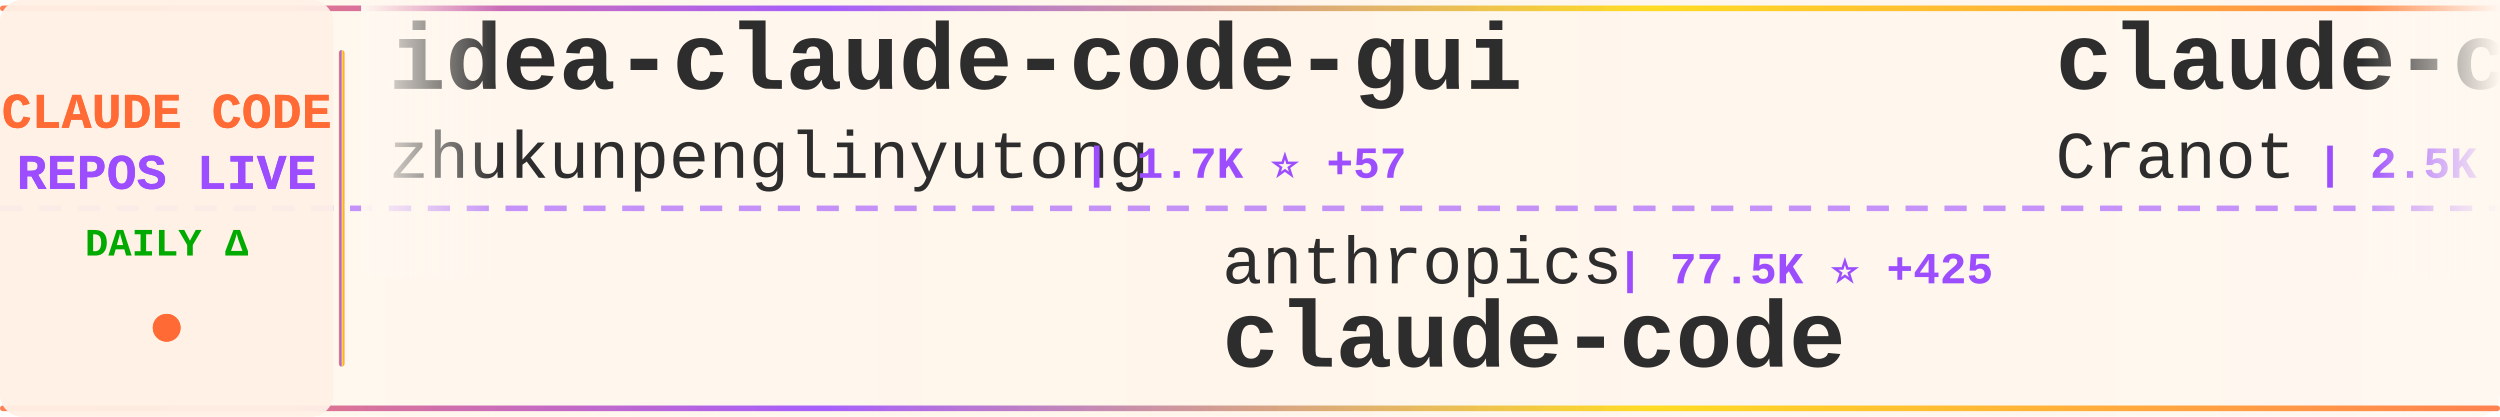
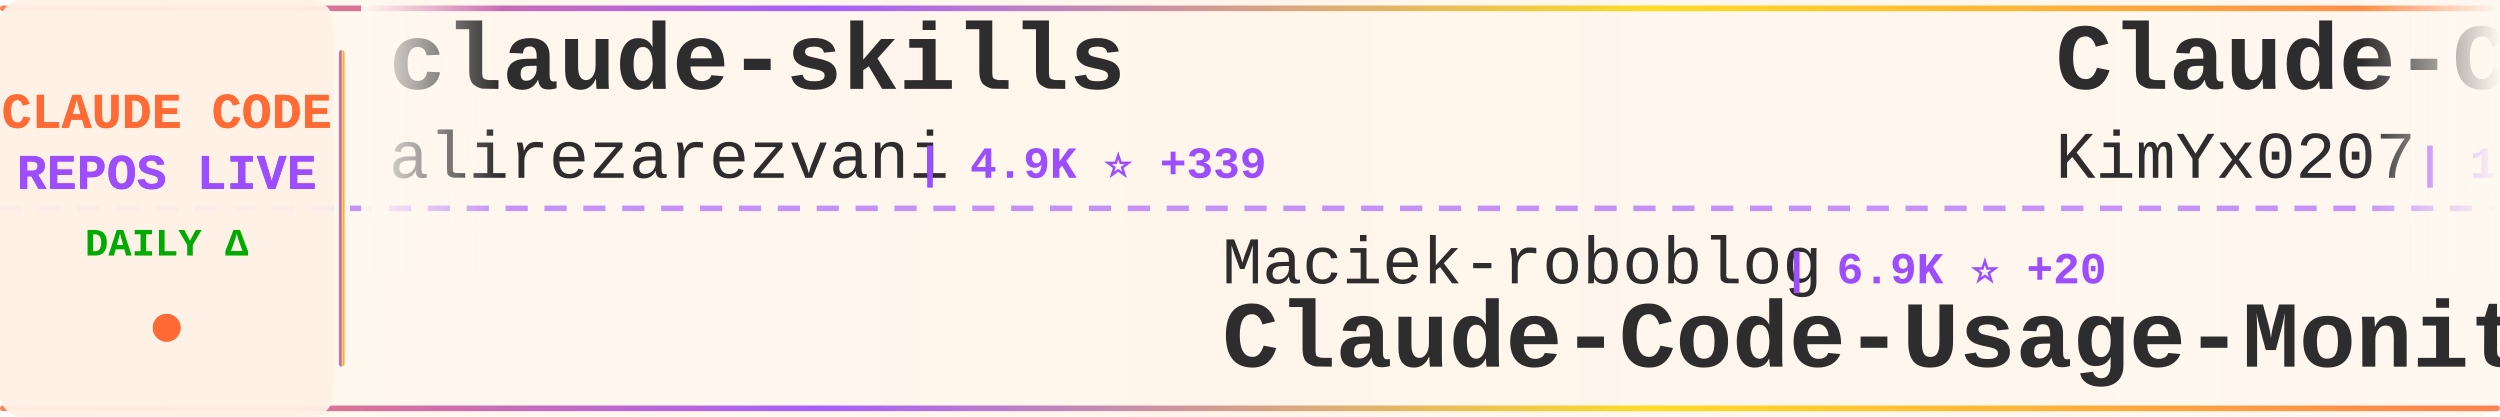
<svg xmlns="http://www.w3.org/2000/svg" width="900" height="150">
  <defs>
    <linearGradient id="tickerBg" x1="0%" y1="0%" x2="100%" y2="0%">
      <stop offset="0%" style="stop-color:#fff8f0;stop-opacity:0.98" />
      <stop offset="50%" style="stop-color:#fff5eb;stop-opacity:1" />
      <stop offset="100%" style="stop-color:#fff8f0;stop-opacity:0.98" />
    </linearGradient>
    <linearGradient id="borderGrad" x1="0%" y1="0%" x2="100%" y2="0%">
      <stop offset="0%" style="stop-color:#FF6B35;stop-opacity:0.85">
        <animate attributeName="stop-opacity" values="0.85;1;0.85" dur="2s" repeatCount="indefinite" />
      </stop>
      <stop offset="33%" style="stop-color:#9C4EFF;stop-opacity:0.9">
        <animate attributeName="stop-opacity" values="0.9;1;0.9" dur="2.2s" repeatCount="indefinite" />
      </stop>
      <stop offset="66%" style="stop-color:#FFD700;stop-opacity:0.85">
        <animate attributeName="stop-opacity" values="0.85;1;0.85" dur="1.8s" repeatCount="indefinite" />
      </stop>
      <stop offset="100%" style="stop-color:#FF6B35;stop-opacity:0.85">
        <animate attributeName="stop-opacity" values="0.85;1;0.85" dur="2s" repeatCount="indefinite" />
      </stop>
    </linearGradient>
    <filter id="textGlow">
      <feGaussianBlur stdDeviation="0.15" result="coloredBlur" />
      <feMerge>
        <feMergeNode in="coloredBlur" />
        <feMergeNode in="SourceGraphic" />
      </feMerge>
    </filter>
    <filter id="metricGlow">
      <feGaussianBlur stdDeviation="0.2" result="coloredBlur" />
      <feMerge>
        <feMergeNode in="coloredBlur" />
        <feMergeNode in="SourceGraphic" />
      </feMerge>
    </filter>
    <linearGradient id="leftFade" x1="0%" y1="0%" x2="100%" y2="0%">
      <stop offset="0%" style="stop-color:#fff8f0;stop-opacity:1" />
      <stop offset="100%" style="stop-color:#fff8f0;stop-opacity:0" />
    </linearGradient>
    <linearGradient id="rightFade" x1="0%" y1="0%" x2="100%" y2="0%">
      <stop offset="0%" style="stop-color:#fff8f0;stop-opacity:0" />
      <stop offset="100%" style="stop-color:#fff8f0;stop-opacity:1" />
    </linearGradient>
  </defs>
  <rect width="900" height="150" fill="url(#tickerBg)" rx="8" />
  <rect x="0" y="2" width="900" height="2" fill="url(#borderGrad)" rx="1" />
  <rect x="0" y="146" width="900" height="2" fill="url(#borderGrad)" rx="1" />
  <line x1="0" y1="75" x2="900" y2="75" stroke="#9C4EFF" stroke-width="2" stroke-dasharray="8 6" opacity="0.6" />
  <rect x="0" y="0" width="120" height="150" fill="#fff0e6" opacity="0.95" rx="8" />
  <text x="60" y="46" font-family="'Courier New', monospace" font-size="18" font-weight="bold" fill="#FF6B35" text-anchor="middle" filter="url(#textGlow)">
    CLAUDE CODE
  </text>
  <text x="60" y="68" font-family="'Courier New', monospace" font-size="18" font-weight="bold" fill="#9C4EFF" text-anchor="middle" filter="url(#textGlow)">
    REPOS LIVE
  </text>
  <text x="60" y="92" font-family="'Courier New', monospace" font-size="14" font-weight="bold" fill="#00aa00" text-anchor="middle">
    DAILY Δ
  </text>
  <circle cx="60" cy="118" r="5" fill="#FF6B35" filter="url(#metricGlow)">
    <animate attributeName="r" values="4;6;4" dur="1.5s" repeatCount="indefinite" />
    <animate attributeName="opacity" values="0.6;1;0.6" dur="1.5s" repeatCount="indefinite" />
  </circle>
  <rect x="122" y="18" width="2" height="114" fill="url(#borderGrad)" rx="1" />
  <clipPath id="tickerClip">
    <rect x="130" y="0" width="770" height="150" />
  </clipPath>
  <g clip-path="url(#tickerClip)">
    <g id="tickerItems">
      <animateTransform attributeName="transform" attributeType="XML" type="translate" from="0 0" to="-3000 0" dur="54s" repeatCount="indefinite" />
      <g transform="translate(0, 0)">
-         <text x="140" y="32" font-family="'Courier New', monospace" font-size="34" font-weight="bold" fill="#2d2d2d">idea-claude-code-gui</text>
-         <text x="140" y="64" font-family="'Courier New', monospace" font-size="24" font-weight="normal" fill="#2d2d2d" opacity="1.0">zhukunpenglinyutong</text>
-         <text x="390" y="64" font-family="'Courier New', monospace" font-size="16" font-weight="bold" fill="#9C4EFF"> | 1.7K ⭐ +57</text>
+         <text x="140" y="32" font-family="'Courier New', monospace" font-size="34" font-weight="bold" fill="#2d2d2d">claude-skills</text>
+         <text x="140" y="64" font-family="'Courier New', monospace" font-size="24" font-weight="normal" fill="#2d2d2d" opacity="1.0">alirezarezvani</text>
+         <text x="330" y="64" font-family="'Courier New', monospace" font-size="16" font-weight="bold" fill="#9C4EFF"> | 4.9K ⭐ +339</text>
      </g>
      <g transform="translate(300, 0)">
-         <text x="140" y="102" font-family="'Courier New', monospace" font-size="24" font-weight="normal" fill="#2d2d2d" opacity="1.0">anthropics</text>
-         <text x="282" y="102" font-family="'Courier New', monospace" font-size="16" font-weight="bold" fill="#9C4EFF"> | 77.5K ⭐ +425</text>
-         <text x="140" y="132" font-family="'Courier New', monospace" font-size="34" font-weight="bold" fill="#2d2d2d">claude-code</text>
+         <text x="140" y="102" font-family="'Courier New', monospace" font-size="24" font-weight="normal" fill="#2d2d2d" opacity="1.0">Maciek-roboblog</text>
+         <text x="342" y="102" font-family="'Courier New', monospace" font-size="16" font-weight="bold" fill="#9C4EFF"> | 6.9K ⭐ +20</text>
+         <text x="140" y="132" font-family="'Courier New', monospace" font-size="34" font-weight="bold" fill="#2d2d2d">Claude-Code-Usage-Monito...</text>
      </g>
      <g transform="translate(600, 0)">
-         <text x="140" y="32" font-family="'Courier New', monospace" font-size="34" font-weight="bold" fill="#2d2d2d">claude-code-guide</text>
-         <text x="140" y="64" font-family="'Courier New', monospace" font-size="24" font-weight="normal" fill="#2d2d2d" opacity="1.0">Cranot</text>
-         <text x="234" y="64" font-family="'Courier New', monospace" font-size="16" font-weight="bold" fill="#9C4EFF"> | 2.5K ⭐ +6</text>
+         <text x="140" y="32" font-family="'Courier New', monospace" font-size="34" font-weight="bold" fill="#2d2d2d">Claude-Code-x-OpenClaw-G...</text>
+         <text x="140" y="64" font-family="'Courier New', monospace" font-size="24" font-weight="normal" fill="#2d2d2d" opacity="1.0">KimYx0207</text>
+         <text x="270" y="64" font-family="'Courier New', monospace" font-size="16" font-weight="bold" fill="#9C4EFF"> | 1.9K ⭐ +42</text>
      </g>
      <g transform="translate(900, 0)">
        <text x="140" y="102" font-family="'Courier New', monospace" font-size="24" font-weight="normal" fill="#2d2d2d" opacity="1.0">Njengah</text>
-         <text x="246" y="102" font-family="'Courier New', monospace" font-size="16" font-weight="bold" fill="#9C4EFF"> | 1.4K ⭐ +5</text>
+         <text x="246" y="102" font-family="'Courier New', monospace" font-size="16" font-weight="bold" fill="#9C4EFF"> | 1.4K ⭐ +7</text>
        <text x="140" y="132" font-family="'Courier New', monospace" font-size="34" font-weight="bold" fill="#2d2d2d">claude-code-cheat-sheet</text>
      </g>
      <g transform="translate(1200, 0)">
-         <text x="140" y="32" font-family="'Courier New', monospace" font-size="34" font-weight="bold" fill="#2d2d2d">CLIProxyAPI</text>
-         <text x="140" y="64" font-family="'Courier New', monospace" font-size="24" font-weight="normal" fill="#2d2d2d" opacity="1.0">router-for-me</text>
-         <text x="318" y="64" font-family="'Courier New', monospace" font-size="16" font-weight="bold" fill="#9C4EFF"> | 16.2K ⭐ +315</text>
+         <text x="140" y="32" font-family="'Courier New', monospace" font-size="34" font-weight="bold" fill="#2d2d2d">wechat-bot</text>
+         <text x="140" y="64" font-family="'Courier New', monospace" font-size="24" font-weight="normal" fill="#2d2d2d" opacity="1.0">cixingguangming55555</text>
+         <text x="402" y="64" font-family="'Courier New', monospace" font-size="16" font-weight="bold" fill="#9C4EFF"> | 2.5K ⭐</text>
      </g>
      <g transform="translate(1500, 0)">
-         <text x="140" y="102" font-family="'Courier New', monospace" font-size="24" font-weight="normal" fill="#2d2d2d" opacity="1.0">andrepimenta</text>
-         <text x="306" y="102" font-family="'Courier New', monospace" font-size="16" font-weight="bold" fill="#9C4EFF"> | 1.0K ⭐ +2</text>
-         <text x="140" y="132" font-family="'Courier New', monospace" font-size="34" font-weight="bold" fill="#2d2d2d">claude-code-chat</text>
+         <text x="140" y="102" font-family="'Courier New', monospace" font-size="24" font-weight="normal" fill="#2d2d2d" opacity="1.0">JessyTsui</text>
+         <text x="270" y="102" font-family="'Courier New', monospace" font-size="16" font-weight="bold" fill="#9C4EFF"> | 1.2K ⭐ +3</text>
+         <text x="140" y="132" font-family="'Courier New', monospace" font-size="34" font-weight="bold" fill="#2d2d2d">Claude-Code-Remote</text>
      </g>
      <g transform="translate(1800, 0)">
-         <text x="140" y="32" font-family="'Courier New', monospace" font-size="34" font-weight="bold" fill="#2d2d2d">claude-agent-sdk-demos</text>
-         <text x="140" y="64" font-family="'Courier New', monospace" font-size="24" font-weight="normal" fill="#2d2d2d" opacity="1.0">anthropics</text>
-         <text x="282" y="64" font-family="'Courier New', monospace" font-size="16" font-weight="bold" fill="#9C4EFF"> | 1.7K ⭐ +9</text>
+         <text x="140" y="32" font-family="'Courier New', monospace" font-size="34" font-weight="bold" fill="#2d2d2d">claude-code-proxy</text>
+         <text x="140" y="64" font-family="'Courier New', monospace" font-size="24" font-weight="normal" fill="#2d2d2d" opacity="1.0">1rgs</text>
+         <text x="210" y="64" font-family="'Courier New', monospace" font-size="16" font-weight="bold" fill="#9C4EFF"> | 3.2K ⭐ +8</text>
      </g>
      <g transform="translate(2100, 0)">
-         <text x="140" y="102" font-family="'Courier New', monospace" font-size="24" font-weight="normal" fill="#2d2d2d" opacity="1.0">eyaltoledano</text>
-         <text x="306" y="102" font-family="'Courier New', monospace" font-size="16" font-weight="bold" fill="#9C4EFF"> | 25.9K ⭐ +15</text>
-         <text x="140" y="132" font-family="'Courier New', monospace" font-size="34" font-weight="bold" fill="#2d2d2d">claude-task-master</text>
+         <text x="140" y="102" font-family="'Courier New', monospace" font-size="24" font-weight="normal" fill="#2d2d2d" opacity="1.0">opactorai</text>
+         <text x="270" y="102" font-family="'Courier New', monospace" font-size="16" font-weight="bold" fill="#9C4EFF"> | 3.8K ⭐ +2</text>
+         <text x="140" y="132" font-family="'Courier New', monospace" font-size="34" font-weight="bold" fill="#2d2d2d">Claudable</text>
      </g>
      <g transform="translate(2400, 0)">
-         <text x="140" y="32" font-family="'Courier New', monospace" font-size="34" font-weight="bold" fill="#2d2d2d">notebooklm-skill</text>
-         <text x="140" y="64" font-family="'Courier New', monospace" font-size="24" font-weight="normal" fill="#2d2d2d" opacity="1.0">PleasePrompto</text>
-         <text x="318" y="64" font-family="'Courier New', monospace" font-size="16" font-weight="bold" fill="#9C4EFF"> | 4.4K ⭐ +39</text>
+         <text x="140" y="32" font-family="'Courier New', monospace" font-size="34" font-weight="bold" fill="#2d2d2d">claude-code-plugins-plus...</text>
+         <text x="140" y="64" font-family="'Courier New', monospace" font-size="24" font-weight="normal" fill="#2d2d2d" opacity="1.0">jeremylongshore</text>
+         <text x="342" y="64" font-family="'Courier New', monospace" font-size="16" font-weight="bold" fill="#9C4EFF"> | 1.6K ⭐ +14</text>
      </g>
      <g transform="translate(2700, 0)">
-         <text x="140" y="102" font-family="'Courier New', monospace" font-size="24" font-weight="normal" fill="#2d2d2d" opacity="1.0">cixingguangming55555</text>
-         <text x="402" y="102" font-family="'Courier New', monospace" font-size="16" font-weight="bold" fill="#9C4EFF"> | 2.5K ⭐</text>
-         <text x="140" y="132" font-family="'Courier New', monospace" font-size="34" font-weight="bold" fill="#2d2d2d">wechat-bot</text>
+         <text x="140" y="102" font-family="'Courier New', monospace" font-size="24" font-weight="normal" fill="#2d2d2d" opacity="1.0">bfly123</text>
+         <text x="246" y="102" font-family="'Courier New', monospace" font-size="16" font-weight="bold" fill="#9C4EFF"> | 1.6K ⭐ +19</text>
+         <text x="140" y="132" font-family="'Courier New', monospace" font-size="34" font-weight="bold" fill="#2d2d2d">claude_code_bridge</text>
      </g>
      <g transform="translate(3000, 0)">
-         <text x="140" y="32" font-family="'Courier New', monospace" font-size="34" font-weight="bold" fill="#2d2d2d">idea-claude-code-gui</text>
-         <text x="140" y="64" font-family="'Courier New', monospace" font-size="24" font-weight="normal" fill="#2d2d2d" opacity="1.0">zhukunpenglinyutong</text>
-         <text x="390" y="64" font-family="'Courier New', monospace" font-size="16" font-weight="bold" fill="#9C4EFF"> | 1.7K ⭐ +57</text>
+         <text x="140" y="32" font-family="'Courier New', monospace" font-size="34" font-weight="bold" fill="#2d2d2d">claude-skills</text>
+         <text x="140" y="64" font-family="'Courier New', monospace" font-size="24" font-weight="normal" fill="#2d2d2d" opacity="1.0">alirezarezvani</text>
+         <text x="330" y="64" font-family="'Courier New', monospace" font-size="16" font-weight="bold" fill="#9C4EFF"> | 4.9K ⭐ +339</text>
      </g>
      <g transform="translate(3300, 0)">
-         <text x="140" y="102" font-family="'Courier New', monospace" font-size="24" font-weight="normal" fill="#2d2d2d" opacity="1.0">anthropics</text>
-         <text x="282" y="102" font-family="'Courier New', monospace" font-size="16" font-weight="bold" fill="#9C4EFF"> | 77.5K ⭐ +425</text>
-         <text x="140" y="132" font-family="'Courier New', monospace" font-size="34" font-weight="bold" fill="#2d2d2d">claude-code</text>
+         <text x="140" y="102" font-family="'Courier New', monospace" font-size="24" font-weight="normal" fill="#2d2d2d" opacity="1.0">Maciek-roboblog</text>
+         <text x="342" y="102" font-family="'Courier New', monospace" font-size="16" font-weight="bold" fill="#9C4EFF"> | 6.9K ⭐ +20</text>
+         <text x="140" y="132" font-family="'Courier New', monospace" font-size="34" font-weight="bold" fill="#2d2d2d">Claude-Code-Usage-Monito...</text>
      </g>
      <g transform="translate(3600, 0)">
-         <text x="140" y="32" font-family="'Courier New', monospace" font-size="34" font-weight="bold" fill="#2d2d2d">claude-code-guide</text>
-         <text x="140" y="64" font-family="'Courier New', monospace" font-size="24" font-weight="normal" fill="#2d2d2d" opacity="1.0">Cranot</text>
-         <text x="234" y="64" font-family="'Courier New', monospace" font-size="16" font-weight="bold" fill="#9C4EFF"> | 2.5K ⭐ +6</text>
+         <text x="140" y="32" font-family="'Courier New', monospace" font-size="34" font-weight="bold" fill="#2d2d2d">Claude-Code-x-OpenClaw-G...</text>
+         <text x="140" y="64" font-family="'Courier New', monospace" font-size="24" font-weight="normal" fill="#2d2d2d" opacity="1.0">KimYx0207</text>
+         <text x="270" y="64" font-family="'Courier New', monospace" font-size="16" font-weight="bold" fill="#9C4EFF"> | 1.9K ⭐ +42</text>
      </g>
      <g transform="translate(3900, 0)">
        <text x="140" y="102" font-family="'Courier New', monospace" font-size="24" font-weight="normal" fill="#2d2d2d" opacity="1.0">Njengah</text>
-         <text x="246" y="102" font-family="'Courier New', monospace" font-size="16" font-weight="bold" fill="#9C4EFF"> | 1.4K ⭐ +5</text>
+         <text x="246" y="102" font-family="'Courier New', monospace" font-size="16" font-weight="bold" fill="#9C4EFF"> | 1.4K ⭐ +7</text>
        <text x="140" y="132" font-family="'Courier New', monospace" font-size="34" font-weight="bold" fill="#2d2d2d">claude-code-cheat-sheet</text>
      </g>
    </g>
  </g>
  <rect x="130" y="0" width="50" height="100" fill="url(#leftFade)" />
  <rect x="850" y="0" width="50" height="100" fill="url(#rightFade)" />
</svg>
